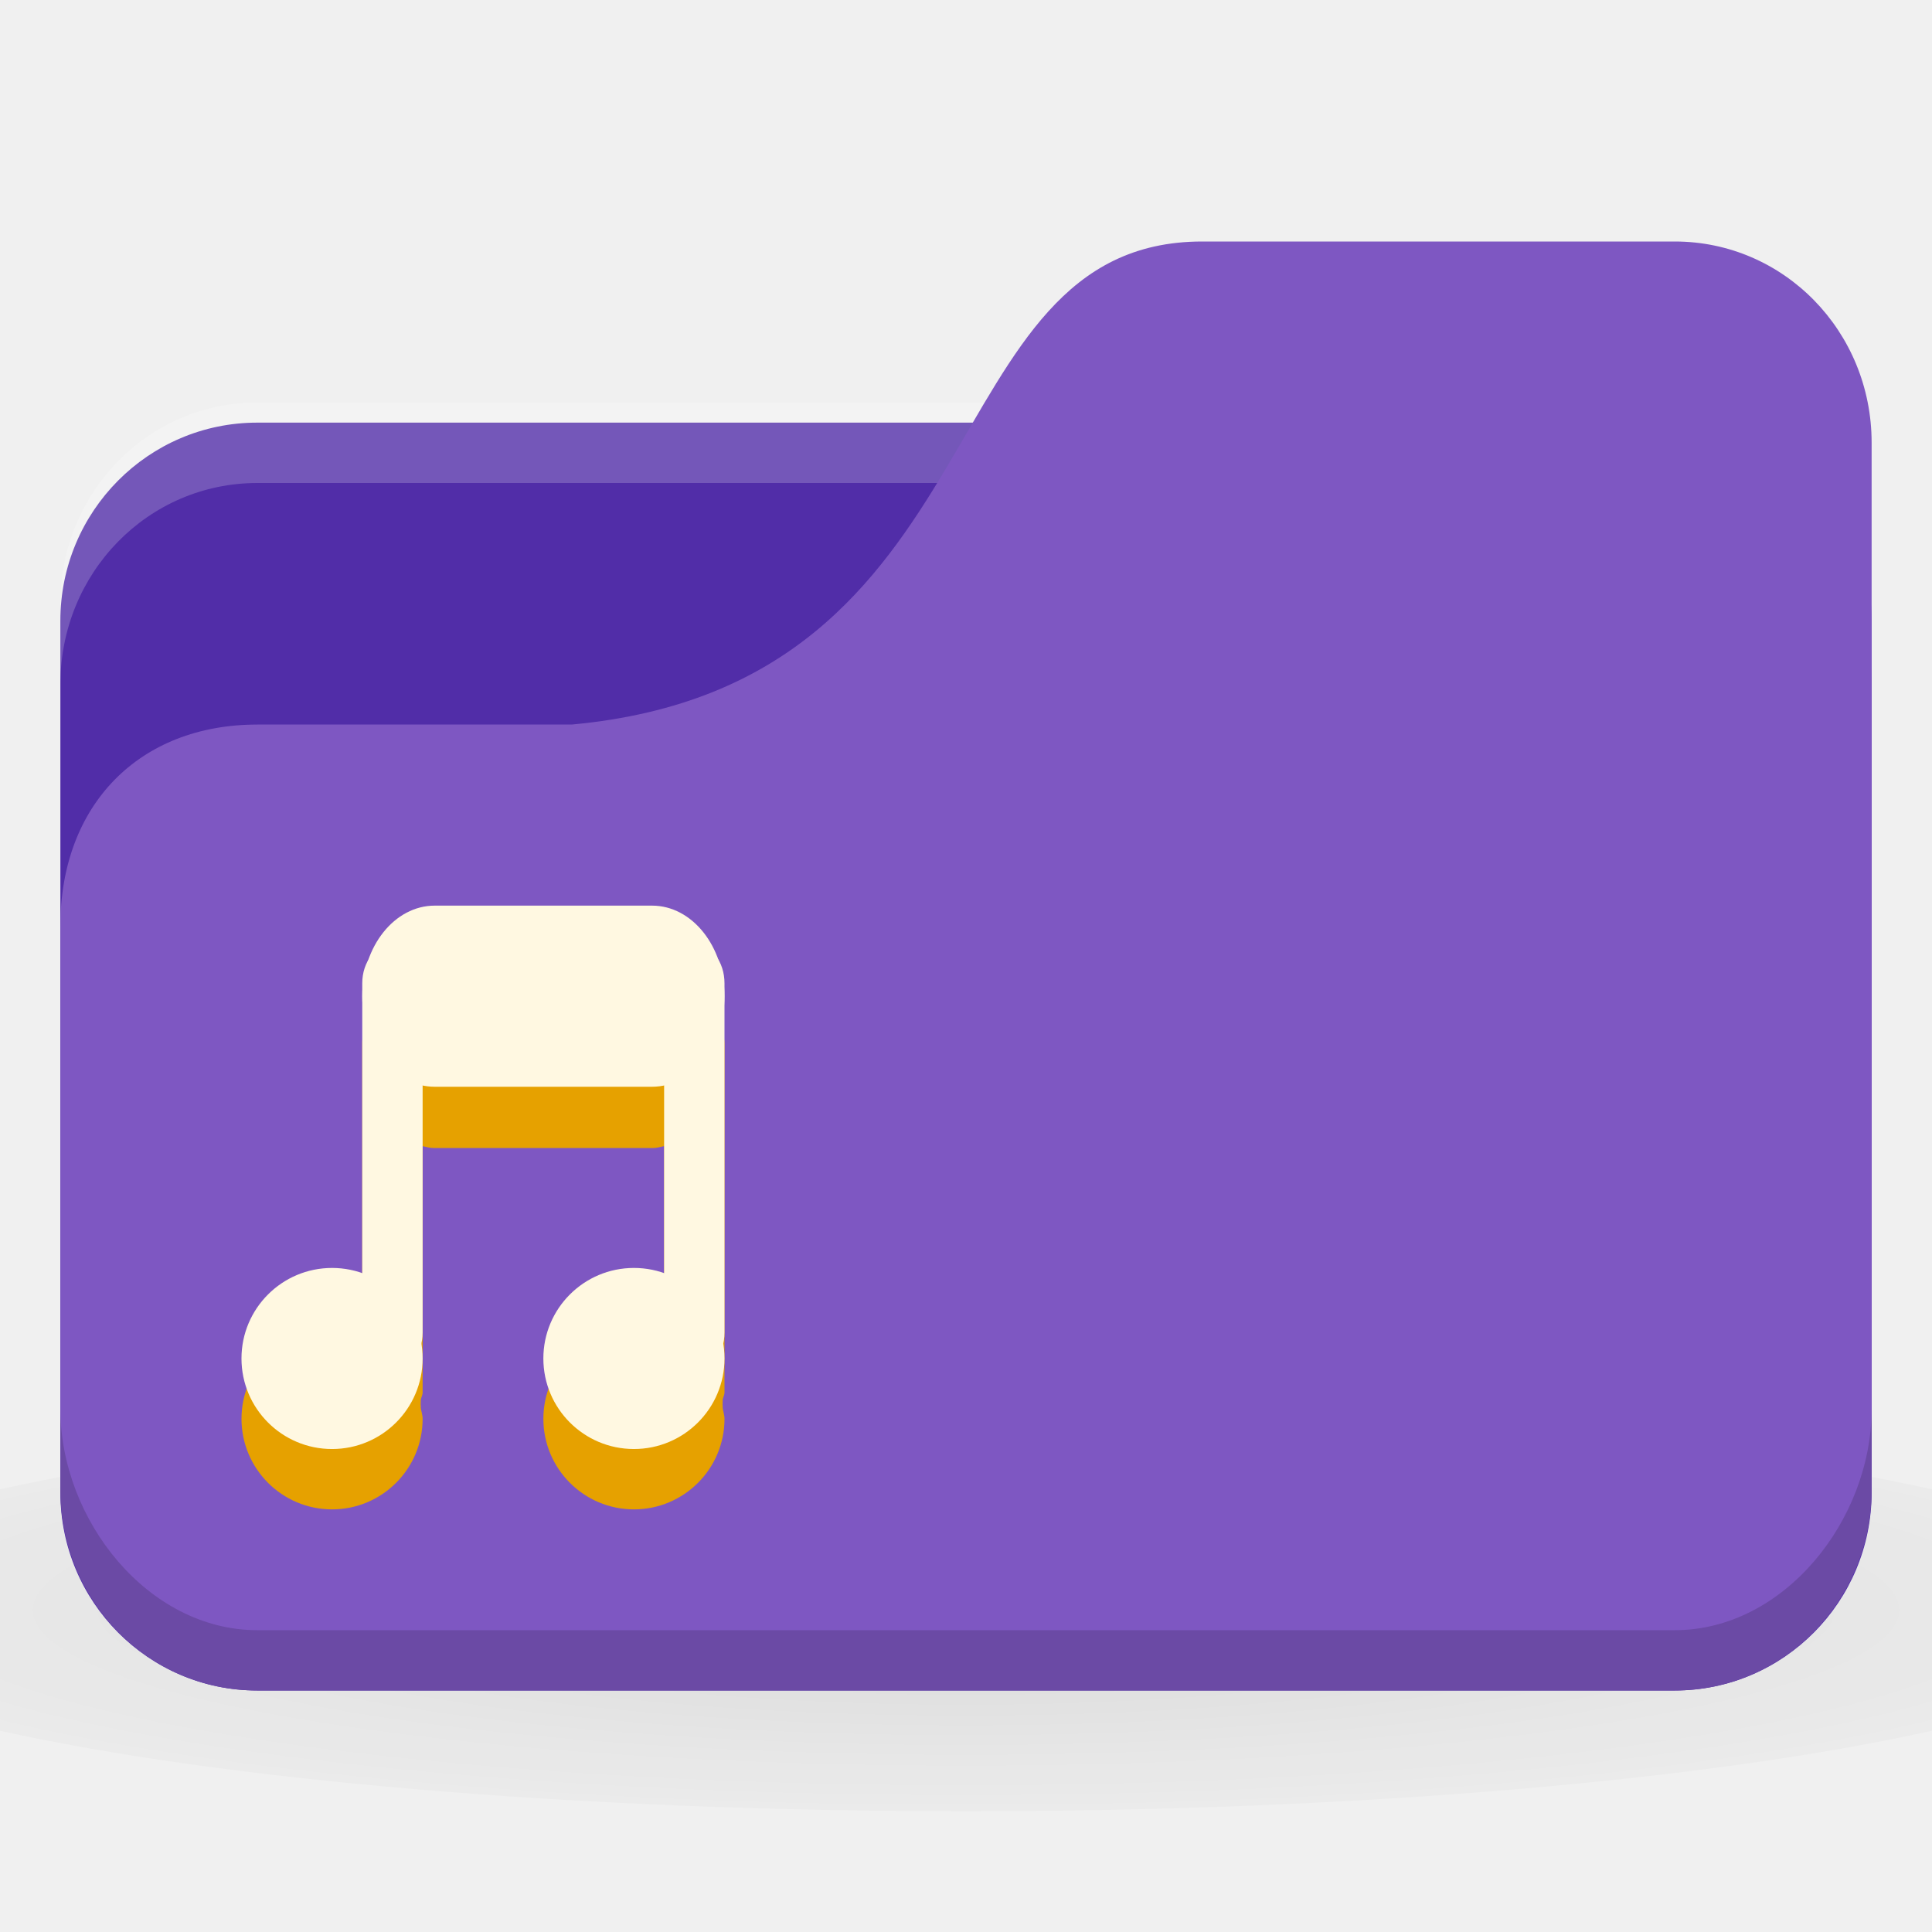
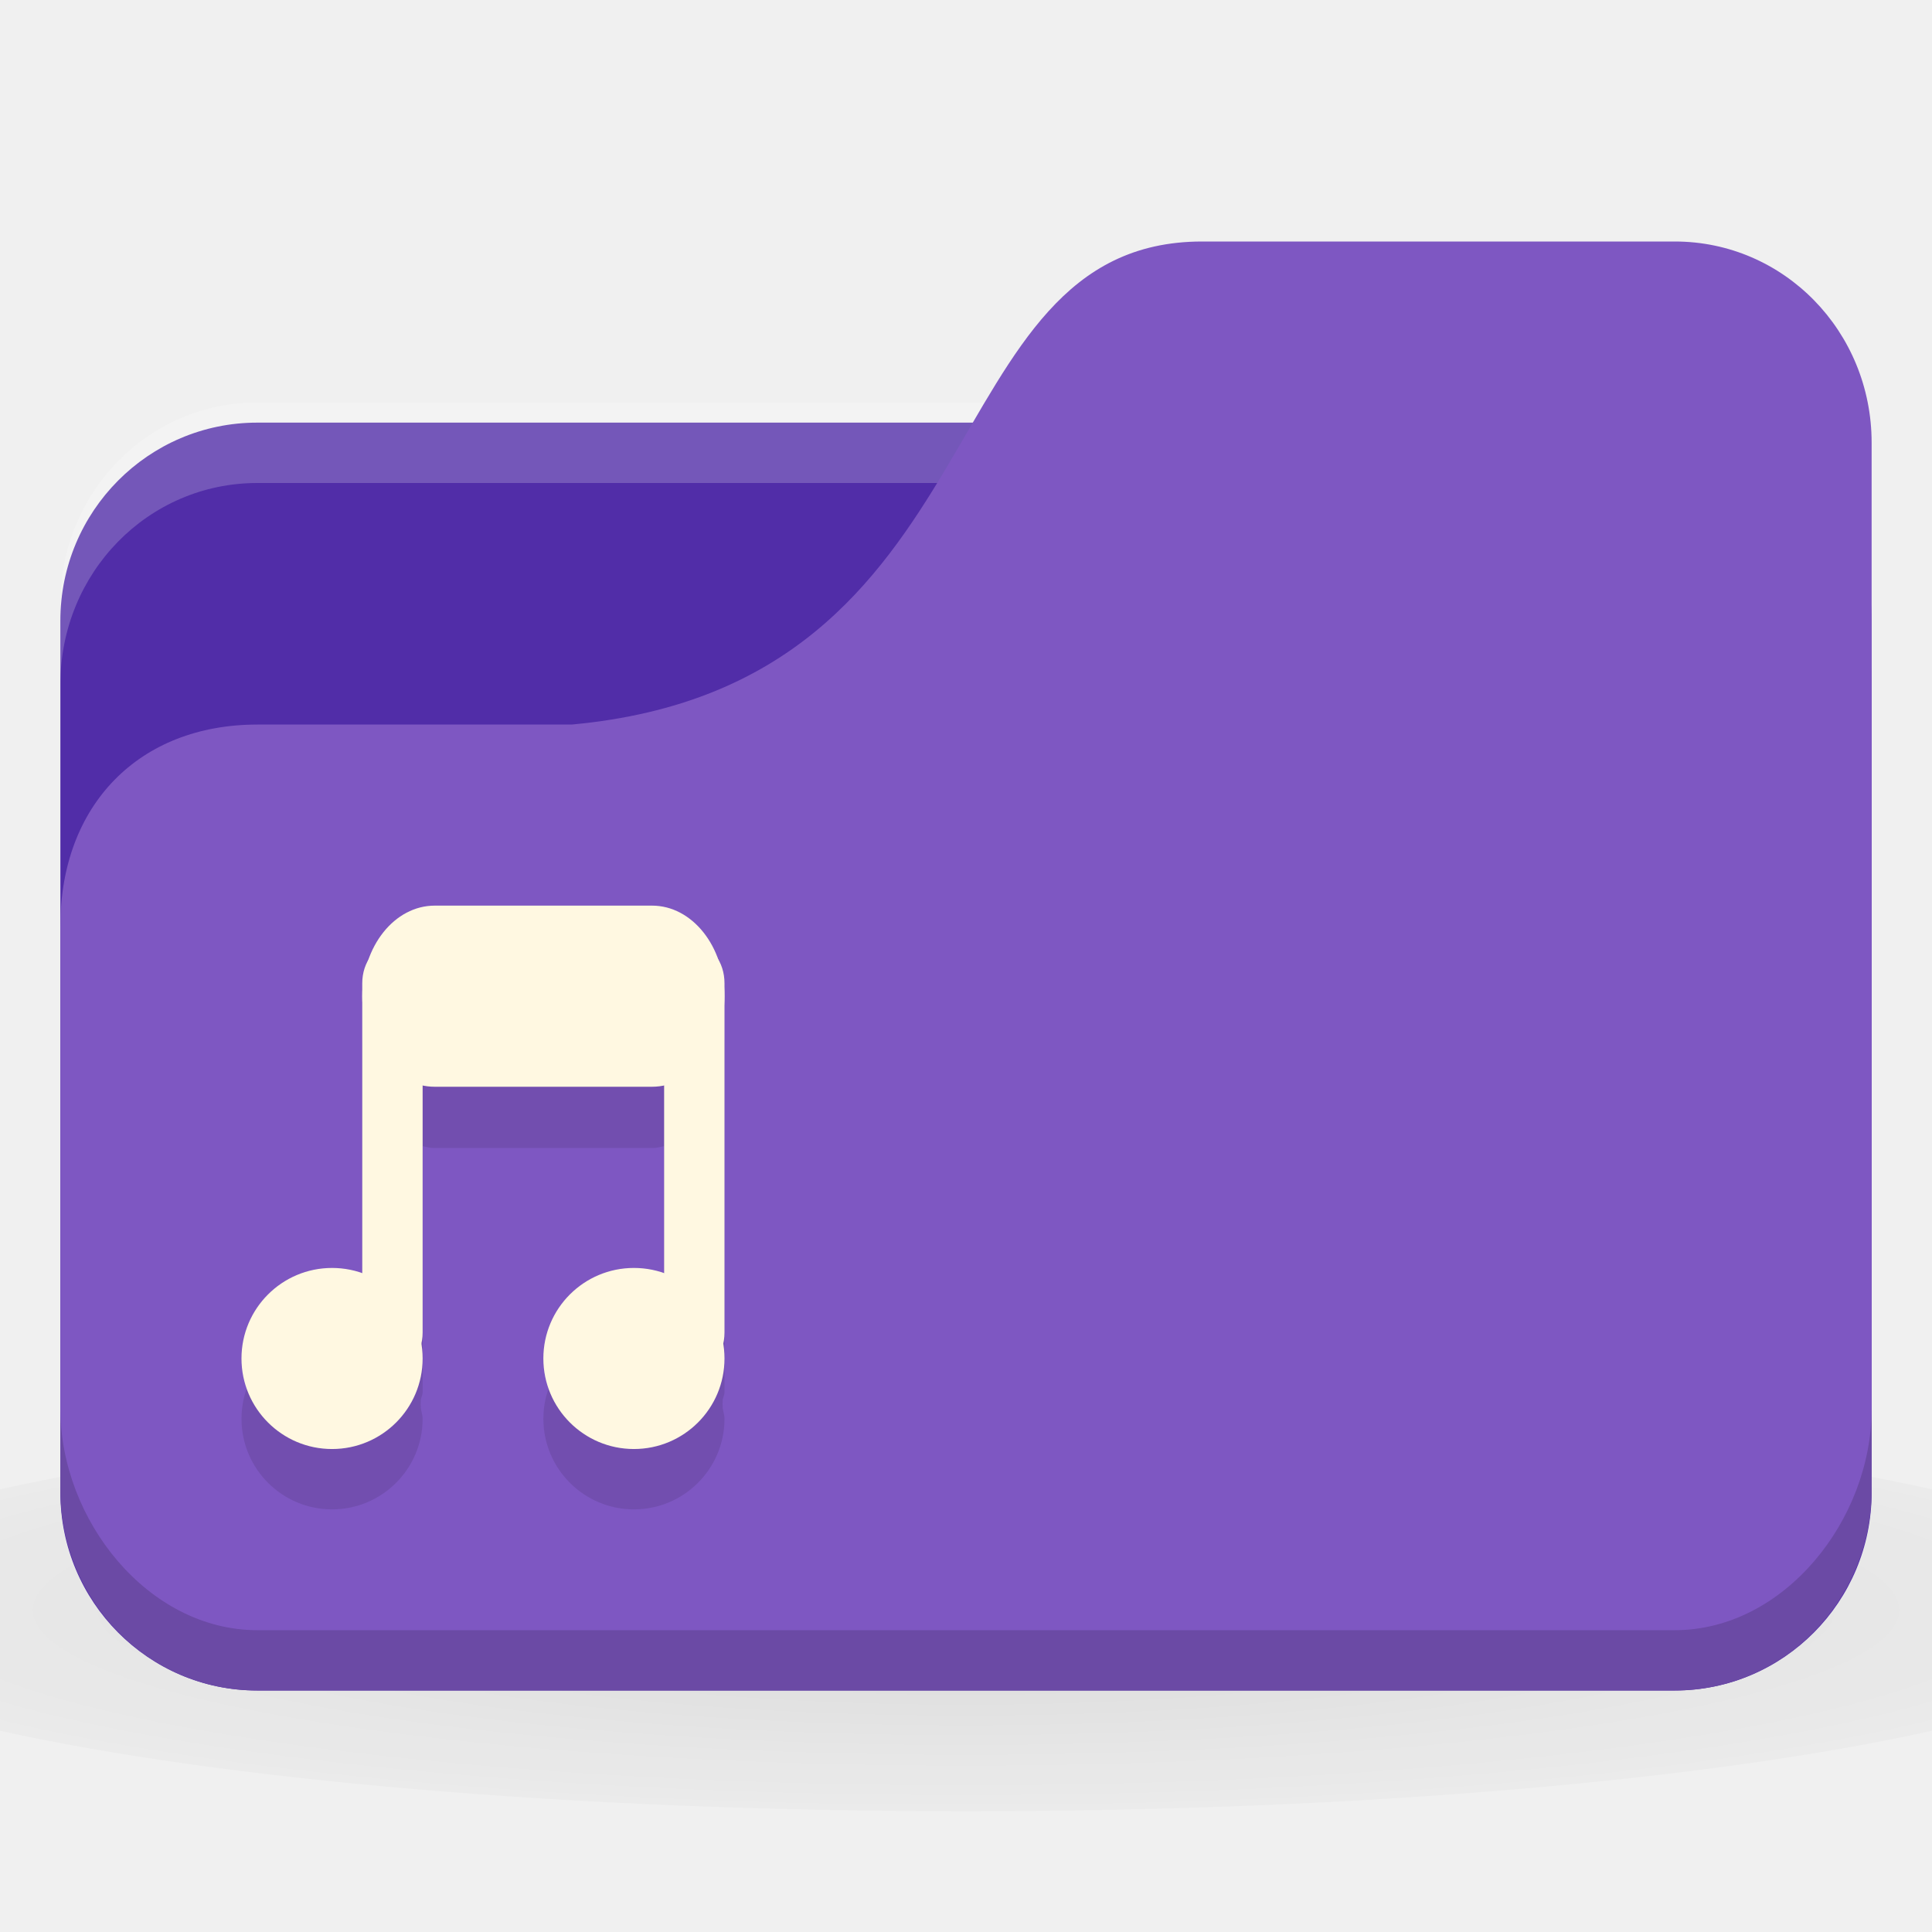
<svg xmlns="http://www.w3.org/2000/svg" xmlns:xlink="http://www.w3.org/1999/xlink" width="32" height="32" id="svg2" version="1.1">
  <defs id="defs4">
    <linearGradient id="linearGradient3855">
      <stop style="stop-color:#000000;stop-opacity:1;" offset="0" id="stop3857" />
      <stop style="stop-color:#000000;stop-opacity:0.294;" offset="1" id="stop3859" />
    </linearGradient>
    <linearGradient id="linearGradient3833">
      <stop id="stop3835" offset="0" style="stop-color:#fdfeff;stop-opacity:1;" />
      <stop id="stop3837" offset="1" style="stop-color:#dfe4e4;stop-opacity:1;" />
    </linearGradient>
    <linearGradient id="linearGradient3823">
      <stop style="stop-color:#49b7ef;stop-opacity:1;" offset="0" id="stop3825" />
      <stop style="stop-color:#1d8de2;stop-opacity:1;" offset="1" id="stop3827" />
    </linearGradient>
    <linearGradient id="linearGradient3956">
      <stop style="stop-color:#f8f4e1;stop-opacity:1;" offset="0" id="stop3958" />
      <stop style="stop-color:#eae5c8;stop-opacity:1;" offset="1" id="stop3960" />
    </linearGradient>
    <linearGradient id="linearGradient3915">
      <stop style="stop-color:#f8f4e1;stop-opacity:1;" offset="0" id="stop3917" />
      <stop style="stop-color:#ad9e57;stop-opacity:1;" offset="1" id="stop3919" />
    </linearGradient>
    <linearGradient id="linearGradient3861">
      <stop style="stop-color:#000000;stop-opacity:1;" offset="0" id="stop3863" />
      <stop style="stop-color:#000000;stop-opacity:0;" offset="1" id="stop3865" />
    </linearGradient>
    <linearGradient id="linearGradient3844">
      <stop style="stop-color:#000000;stop-opacity:0.392;" offset="0" id="stop3846" />
      <stop style="stop-color:#000000;stop-opacity:0;" offset="1" id="stop3848" />
    </linearGradient>
    <linearGradient id="linearGradient3810">
      <stop style="stop-color:#f2c66f;stop-opacity:1;" offset="0" id="stop3812" />
      <stop style="stop-color:#fbd68f;stop-opacity:1;" offset="1" id="stop3814" />
    </linearGradient>
    <linearGradient xlink:href="#linearGradient3810" id="linearGradient3816" x1="24" y1="1046.362" x2="24" y2="1014.362" gradientUnits="userSpaceOnUse" />
    <radialGradient xlink:href="#linearGradient3844" id="radialGradient3850" cx="24.076" cy="41.383" fx="24.076" fy="41.383" r="21.076" gradientTransform="matrix(1,0,0,0.1130763,0,36.7037)" gradientUnits="userSpaceOnUse" />
    <linearGradient xlink:href="#linearGradient3810" id="linearGradient3856" gradientUnits="userSpaceOnUse" x1="24" y1="1046.362" x2="24" y2="1014.362" gradientTransform="translate(0,-3)" />
    <linearGradient xlink:href="#linearGradient3810" id="linearGradient3858" gradientUnits="userSpaceOnUse" x1="24" y1="1046.362" x2="24" y2="1014.362" gradientTransform="translate(0,-1004.362)" />
    <linearGradient xlink:href="#linearGradient3861" id="linearGradient3867" x1="1.995" y1="28.562" x2="46.005" y2="28.562" gradientUnits="userSpaceOnUse" />
    <linearGradient xlink:href="#linearGradient3915" id="linearGradient3921" x1="35" y1="8" x2="38" y2="5" gradientUnits="userSpaceOnUse" />
    <linearGradient xlink:href="#linearGradient3915" id="linearGradient3933" gradientUnits="userSpaceOnUse" x1="35" y1="8" x2="38" y2="5" gradientTransform="matrix(1.043656,0,0,1.222222,26.3015,1003.251)" />
    <linearGradient xlink:href="#linearGradient3915" id="linearGradient3954" x1="35" y1="11" x2="44" y2="5" gradientUnits="userSpaceOnUse" gradientTransform="translate(22,1004.362)" />
    <linearGradient xlink:href="#linearGradient3823" id="linearGradient3829" x1="21" y1="14" x2="20" y2="24" gradientUnits="userSpaceOnUse" />
    <linearGradient xlink:href="#linearGradient3833" id="linearGradient3839" gradientUnits="userSpaceOnUse" x1="21" y1="14" x2="20" y2="26" />
    <linearGradient xlink:href="#linearGradient3855" id="linearGradient3862" x1="22" y1="15" x2="20" y2="30" gradientUnits="userSpaceOnUse" />
    <radialGradient r="24" fy="40.5" fx="24" cy="40.5" cx="24" gradientTransform="matrix(1.25,0,0,0.2083333,-6,1035.925)" gradientUnits="userSpaceOnUse" id="radialGradient3102" xlink:href="#linearGradient3886" />
    <linearGradient id="linearGradient3886">
      <stop style="stop-color:#000000;stop-opacity:1;" offset="0" id="stop3888" />
      <stop style="stop-color:#000000;stop-opacity:0.196;" offset="1" id="stop3890" />
    </linearGradient>
    <radialGradient xlink:href="#linearGradient3886-9" id="radialGradient3011" gradientUnits="userSpaceOnUse" gradientTransform="matrix(0.8333333,0,0,0.1388889,-4,1041.404)" cx="24" cy="40.5" fx="24" fy="40.5" r="24" />
    <linearGradient id="linearGradient3886-9">
      <stop style="stop-color:#000000;stop-opacity:1;" offset="0" id="stop3888-3" />
      <stop style="stop-color:#000000;stop-opacity:0.196;" offset="1" id="stop3890-7" />
    </linearGradient>
    <radialGradient r="24" fy="40.5" fx="24" cy="40.5" cx="24" gradientTransform="matrix(0.8333333,0,0,0.1388889,-4,1041.404)" gradientUnits="userSpaceOnUse" id="radialGradient3098" xlink:href="#linearGradient3886-9" />
  </defs>
  <g id="layer1" transform="translate(0,-1020.362)">
    <path style="opacity:0.1;fill:url(#radialGradient3098);fill-opacity:1;stroke:none" d="m 16,1043.696 c -6.551,0 -12.352,0.522 -16,1.333 l 0,4 c 3.648,0.811 9.449,1.333 16,1.333 6.551,0 12.352,-0.522 16,-1.333 l 0,-4 c -3.648,-0.811 -9.449,-1.333 -16,-1.333 z" id="path3868" />
    <rect style="fill:#512da8;fill-opacity:1;stroke:none" id="rect2987" width="30" height="21" x="1" y="1027.362" rx="3.261" ry="3.281" />
    <path style="opacity:0.2;fill:#ffffff;fill-opacity:1;stroke:none" d="M 4.261,1027.029 C 2.454,1027.029 1,1028.515 1,1030.362 l 0,1.333 c 0,-1.847 1.454,-3.333 3.261,-3.333 l 23.478,0 c 1.807,0 3.261,1.487 3.261,3.333 l 0,-1.333 c 0,-1.847 -1.454,-3.333 -3.261,-3.333 l -23.478,0 z" id="rect3797" />
    <path style="fill:#7e57c2;fill-opacity:1;stroke:none" d="m 4.261,1032.362 5.217,0 c 7.174,-0.667 5.87,-8 10.435,-8 l 7.826,0 c 1.807,0 3.261,1.487 3.261,3.333 l 0,17.333 c 0,1.847 -1.454,3.333 -3.261,3.333 l -23.478,0 C 2.454,1048.362 1,1046.876 1,1045.029 l 0,-9.333 c 0,-2 1.304,-3.333 3.261,-3.333 z" id="rect3776" />
    <path style="opacity:0.15;fill:#000000;fill-opacity:1;stroke:none" d="m 1,1043.696 0,1.333 c 0,1.847 1.454,3.333 3.261,3.333 l 23.478,0 c 1.807,0 3.261,-1.487 3.261,-3.333 l 0,-1.333 c 0,1.847 -1.454,3.667 -3.261,3.667 l -23.478,0 C 2.454,1047.362 1,1045.542 1,1043.696 z" id="path3786" />
-     <path style="fill:#e6a100;fill-opacity:1;stroke:none" d="M 7.188,16 C 6.617,16 6.186,16.43 6.062,17 6.027,17.088 6,17.175 6,17.281 l 0,4.812 C 5.846,22.04 5.673,22 5.5,22 4.672,22 4,22.672 4,23.5 4,24.328 4.672,25 5.5,25 6.328,25 7,24.328 7,23.5 c 0,-0.063 -0.024,-0.127 -0.031,-0.188 0.006,-0.019 -0.005,-0.043 0,-0.062 -0.003,-0.02 0.004,-0.043 0,-0.062 C 6.976,23.145 7,23.108 7,23.062 l 0,-4.078 c 0.068,0.013 0.116,0.031 0.188,0.031 l 3.625,0 c 0.071,0 0.12,-0.019 0.188,-0.031 l 0,3.109 C 10.846,22.04 10.673,22 10.5,22 9.672,22 9,22.672 9,23.5 c 0,0.828 0.672,1.5 1.5,1.5 0.828,0 1.5,-0.672 1.5,-1.5 0,-0.063 -0.024,-0.127 -0.031,-0.188 0.006,-0.019 -0.005,-0.043 0,-0.062 -0.003,-0.02 0.004,-0.043 0,-0.062 C 11.975,23.145 12,23.108 12,23.062 l 0,-5.781 C 12,17.18 11.958,17.094 11.938,17 11.814,16.43 11.383,16 10.812,16 z" transform="translate(0,1020.362)" id="path3056" />
-     <path style="fill:#fff8e1;fill-opacity:1;stroke:none" id="path3001" d="m -5,8.259 a 1.823,1.741 0 1 1 -3.646,0 1.823,1.741 0 1 1 3.646,0 z" transform="matrix(0.8228963,0,0,0.8613375,11.11448,1035.749)" />
-     <path transform="matrix(0.8228963,0,0,0.8613267,16.11448,1035.749)" d="m -5,8.259 a 1.823,1.741 0 1 1 -3.646,0 1.823,1.741 0 1 1 3.646,0 z" id="path3003" style="fill:#fff8e1;fill-opacity:1;stroke:none" />
+     <path style="fill:#000000;fill-opacity:0.098;stroke:none" d="M 7.188,16 C 6.617,16 6.186,16.43 6.062,17 6.027,17.088 6,17.175 6,17.281 l 0,4.812 C 5.846,22.04 5.673,22 5.5,22 4.672,22 4,22.672 4,23.5 4,24.328 4.672,25 5.5,25 6.328,25 7,24.328 7,23.5 c 0,-0.063 -0.024,-0.127 -0.031,-0.188 0.006,-0.019 -0.005,-0.043 0,-0.062 -0.003,-0.02 0.004,-0.043 0,-0.062 C 6.976,23.145 7,23.108 7,23.062 l 0,-4.078 c 0.068,0.013 0.116,0.031 0.188,0.031 l 3.625,0 c 0.071,0 0.12,-0.019 0.188,-0.031 l 0,3.109 C 10.846,22.04 10.673,22 10.5,22 9.672,22 9,22.672 9,23.5 c 0,0.828 0.672,1.5 1.5,1.5 0.828,0 1.5,-0.672 1.5,-1.5 0,-0.063 -0.024,-0.127 -0.031,-0.188 0.006,-0.019 -0.005,-0.043 0,-0.062 -0.003,-0.02 0.004,-0.043 0,-0.062 C 11.975,23.145 12,23.108 12,23.062 l 0,-5.781 C 12,17.18 11.958,17.094 11.938,17 11.814,16.43 11.383,16 10.812,16 z" transform="translate(0,1020.362)" id="path3056" />
+     <path style="fill:#fff8e1;fill-opacity:1;stroke:none" id="path3001" d="m -5,8.259 c 0,0.962 -0.816,1.741 -1.823,1.741 -1.007,0 -1.823,-0.78 -1.823,-1.741 0,-0.962 0.816,-1.741 1.823,-1.741 1.007,0 1.823,0.78 1.823,1.741 z" transform="matrix(0.8228963,0,0,0.8613375,11.11448,1035.749)" />
+     <path transform="matrix(0.8228963,0,0,0.8613267,16.11448,1035.749)" d="m -5,8.259 c 0,0.962 -0.816,1.741 -1.823,1.741 -1.007,0 -1.823,-0.78 -1.823,-1.741 0,-0.962 0.816,-1.741 1.823,-1.741 1.007,0 1.823,0.78 1.823,1.741 z" id="path3003" style="fill:#fff8e1;fill-opacity:1;stroke:none" />
    <rect style="fill:#fff8e1;fill-opacity:1;stroke:none" id="rect3005" width="1" height="7.071" x="6" y="1036.005" rx="0.5" ry="0.643" />
    <rect ry="0.643" rx="0.488" y="1036.005" x="11" height="7.071" width="1" id="rect3007-0" style="fill:#fff8e1;fill-opacity:1;stroke:none" />
    <rect style="fill:#fff8e1;fill-opacity:1;stroke:none" id="rect3009" width="6" height="3" x="6" y="1035.362" rx="1.2" ry="1.5" />
  </g>
</svg>
